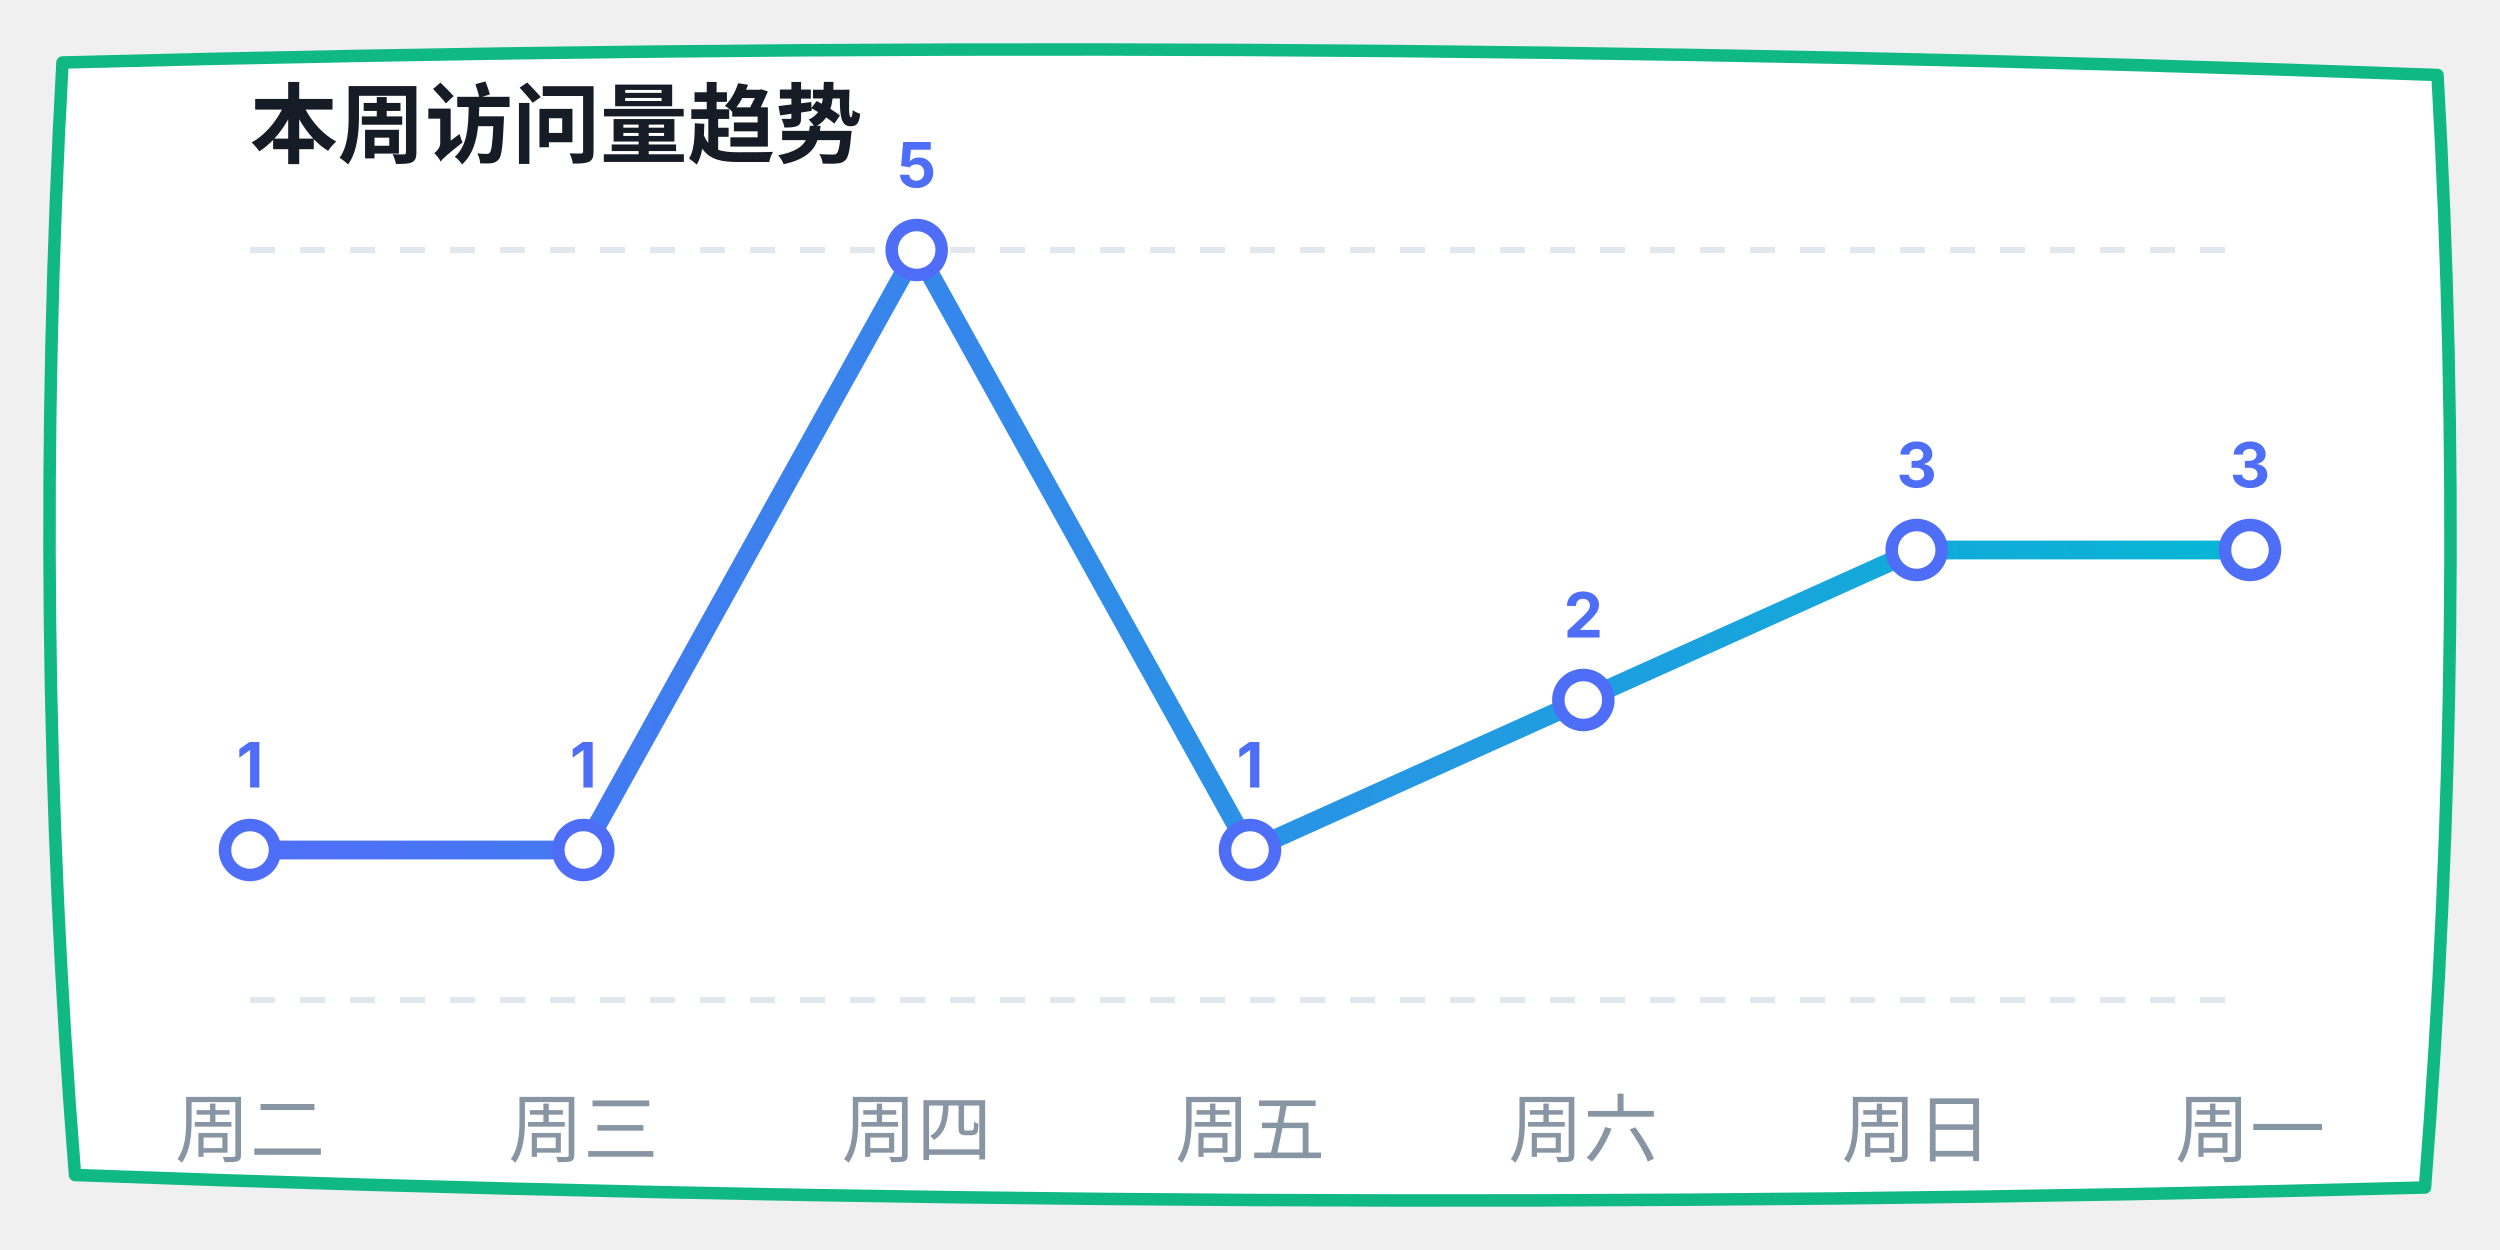
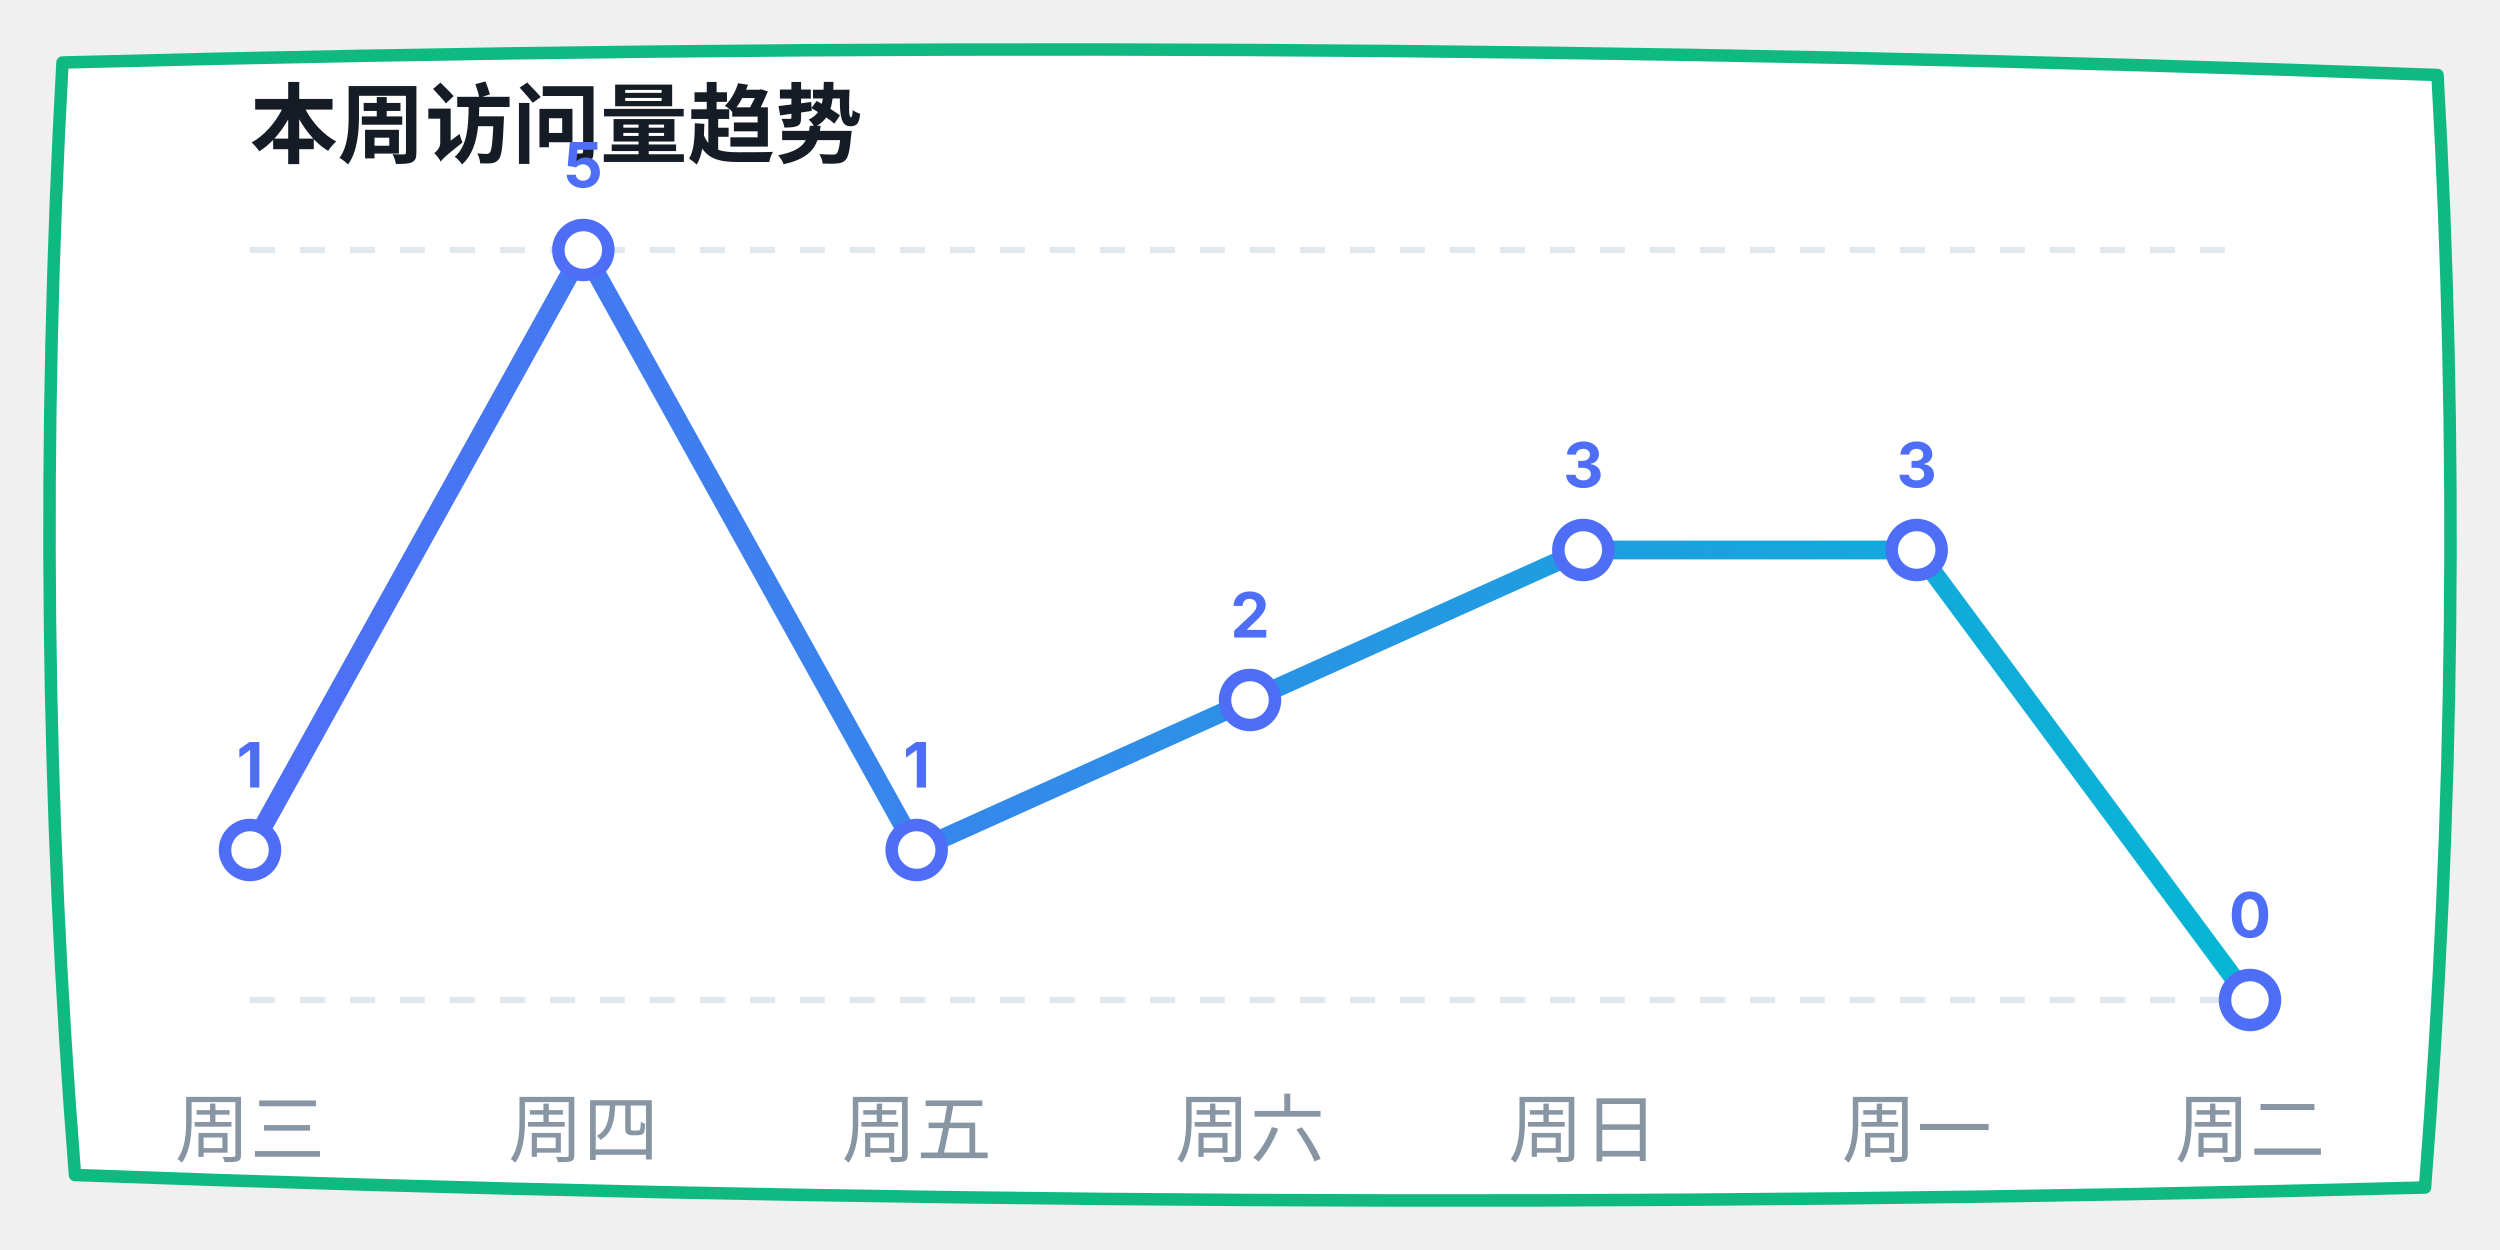
<svg xmlns="http://www.w3.org/2000/svg" width="400" height="200" viewBox="0 0 400 200">
  <defs>
    <linearGradient id="lineGrad" x1="0%" y1="0%" x2="100%" y2="0%">
      <stop offset="0%" stop-color="#4f6ef7" />
      <stop offset="100%" stop-color="#06b6d4" />
    </linearGradient>
  </defs>
  <path d="M 10,10 Q 200,5 390,12 Q 395,100 388,190 Q 200,195 12,188 Q 5,100 10,10 Z" fill="#ffffff" stroke="#10b981" stroke-width="2" stroke-linecap="round" stroke-linejoin="round" />
  <text x="40" y="25" font-family="-apple-system, sans-serif" font-size="14" fill="#151c25" font-weight="bold">本周访问量趋势</text>
  <line x1="40" y1="40" x2="360" y2="40" stroke="#e0e7ed" stroke-dasharray="4" />
  <line x1="40" y1="160" x2="360" y2="160" stroke="#e0e7ed" stroke-dasharray="4" />
-   <polyline points="40,136 93.333,136 146.667,40 200,136 253.333,112 306.667,88 360,88" fill="none" stroke="url(#lineGrad)" stroke-width="3" stroke-linecap="round" stroke-linejoin="round" />
+   <polyline points="40,136 93.333,40 146.667,136 200,112 253.333,88 306.667,88 360,160" fill="none" stroke="url(#lineGrad)" stroke-width="3" stroke-linecap="round" stroke-linejoin="round" />
  <circle cx="40" cy="136" r="4" fill="#ffffff" stroke="#4f6ef7" stroke-width="2" />
  <text x="40" y="126" font-family="-apple-system, sans-serif" font-size="10" fill="#4f6ef7" font-weight="bold" text-anchor="middle">1</text>
-   <circle cx="93.333" cy="136" r="4" fill="#ffffff" stroke="#4f6ef7" stroke-width="2" />
-   <text x="93.333" y="126" font-family="-apple-system, sans-serif" font-size="10" fill="#4f6ef7" font-weight="bold" text-anchor="middle">1</text>
-   <circle cx="146.667" cy="40" r="4" fill="#ffffff" stroke="#4f6ef7" stroke-width="2" />
-   <text x="146.667" y="30" font-family="-apple-system, sans-serif" font-size="10" fill="#4f6ef7" font-weight="bold" text-anchor="middle">5</text>
-   <circle cx="200" cy="136" r="4" fill="#ffffff" stroke="#4f6ef7" stroke-width="2" />
-   <text x="200" y="126" font-family="-apple-system, sans-serif" font-size="10" fill="#4f6ef7" font-weight="bold" text-anchor="middle">1</text>
-   <circle cx="253.333" cy="112" r="4" fill="#ffffff" stroke="#4f6ef7" stroke-width="2" />
-   <text x="253.333" y="102" font-family="-apple-system, sans-serif" font-size="10" fill="#4f6ef7" font-weight="bold" text-anchor="middle">2</text>
+   <circle cx="93.333" cy="40" r="4" fill="#ffffff" stroke="#4f6ef7" stroke-width="2" />
+   <text x="93.333" y="30" font-family="-apple-system, sans-serif" font-size="10" fill="#4f6ef7" font-weight="bold" text-anchor="middle">5</text>
+   <circle cx="146.667" cy="136" r="4" fill="#ffffff" stroke="#4f6ef7" stroke-width="2" />
+   <text x="146.667" y="126" font-family="-apple-system, sans-serif" font-size="10" fill="#4f6ef7" font-weight="bold" text-anchor="middle">1</text>
+   <circle cx="200" cy="112" r="4" fill="#ffffff" stroke="#4f6ef7" stroke-width="2" />
+   <text x="200" y="102" font-family="-apple-system, sans-serif" font-size="10" fill="#4f6ef7" font-weight="bold" text-anchor="middle">2</text>
+   <circle cx="253.333" cy="88" r="4" fill="#ffffff" stroke="#4f6ef7" stroke-width="2" />
+   <text x="253.333" y="78" font-family="-apple-system, sans-serif" font-size="10" fill="#4f6ef7" font-weight="bold" text-anchor="middle">3</text>
  <circle cx="306.667" cy="88" r="4" fill="#ffffff" stroke="#4f6ef7" stroke-width="2" />
  <text x="306.667" y="78" font-family="-apple-system, sans-serif" font-size="10" fill="#4f6ef7" font-weight="bold" text-anchor="middle">3</text>
-   <circle cx="360" cy="88" r="4" fill="#ffffff" stroke="#4f6ef7" stroke-width="2" />
-   <text x="360" y="78" font-family="-apple-system, sans-serif" font-size="10" fill="#4f6ef7" font-weight="bold" text-anchor="middle">3</text>
-   <text x="40" y="185" font-family="-apple-system, sans-serif" font-size="12" fill="#8895a3" text-anchor="middle">周二</text>
-   <text x="93.333" y="185" font-family="-apple-system, sans-serif" font-size="12" fill="#8895a3" text-anchor="middle">周三</text>
-   <text x="146.667" y="185" font-family="-apple-system, sans-serif" font-size="12" fill="#8895a3" text-anchor="middle">周四</text>
-   <text x="200" y="185" font-family="-apple-system, sans-serif" font-size="12" fill="#8895a3" text-anchor="middle">周五</text>
-   <text x="253.333" y="185" font-family="-apple-system, sans-serif" font-size="12" fill="#8895a3" text-anchor="middle">周六</text>
-   <text x="306.667" y="185" font-family="-apple-system, sans-serif" font-size="12" fill="#8895a3" text-anchor="middle">周日</text>
-   <text x="360" y="185" font-family="-apple-system, sans-serif" font-size="12" fill="#8895a3" text-anchor="middle">周一</text>
+   <circle cx="360" cy="160" r="4" fill="#ffffff" stroke="#4f6ef7" stroke-width="2" />
+   <text x="360" y="150" font-family="-apple-system, sans-serif" font-size="10" fill="#4f6ef7" font-weight="bold" text-anchor="middle">0</text>
+   <text x="40" y="185" font-family="-apple-system, sans-serif" font-size="12" fill="#8895a3" text-anchor="middle">周三</text>
+   <text x="93.333" y="185" font-family="-apple-system, sans-serif" font-size="12" fill="#8895a3" text-anchor="middle">周四</text>
+   <text x="146.667" y="185" font-family="-apple-system, sans-serif" font-size="12" fill="#8895a3" text-anchor="middle">周五</text>
+   <text x="200" y="185" font-family="-apple-system, sans-serif" font-size="12" fill="#8895a3" text-anchor="middle">周六</text>
+   <text x="253.333" y="185" font-family="-apple-system, sans-serif" font-size="12" fill="#8895a3" text-anchor="middle">周日</text>
+   <text x="306.667" y="185" font-family="-apple-system, sans-serif" font-size="12" fill="#8895a3" text-anchor="middle">周一</text>
+   <text x="360" y="185" font-family="-apple-system, sans-serif" font-size="12" fill="#8895a3" text-anchor="middle">周二</text>
</svg>
